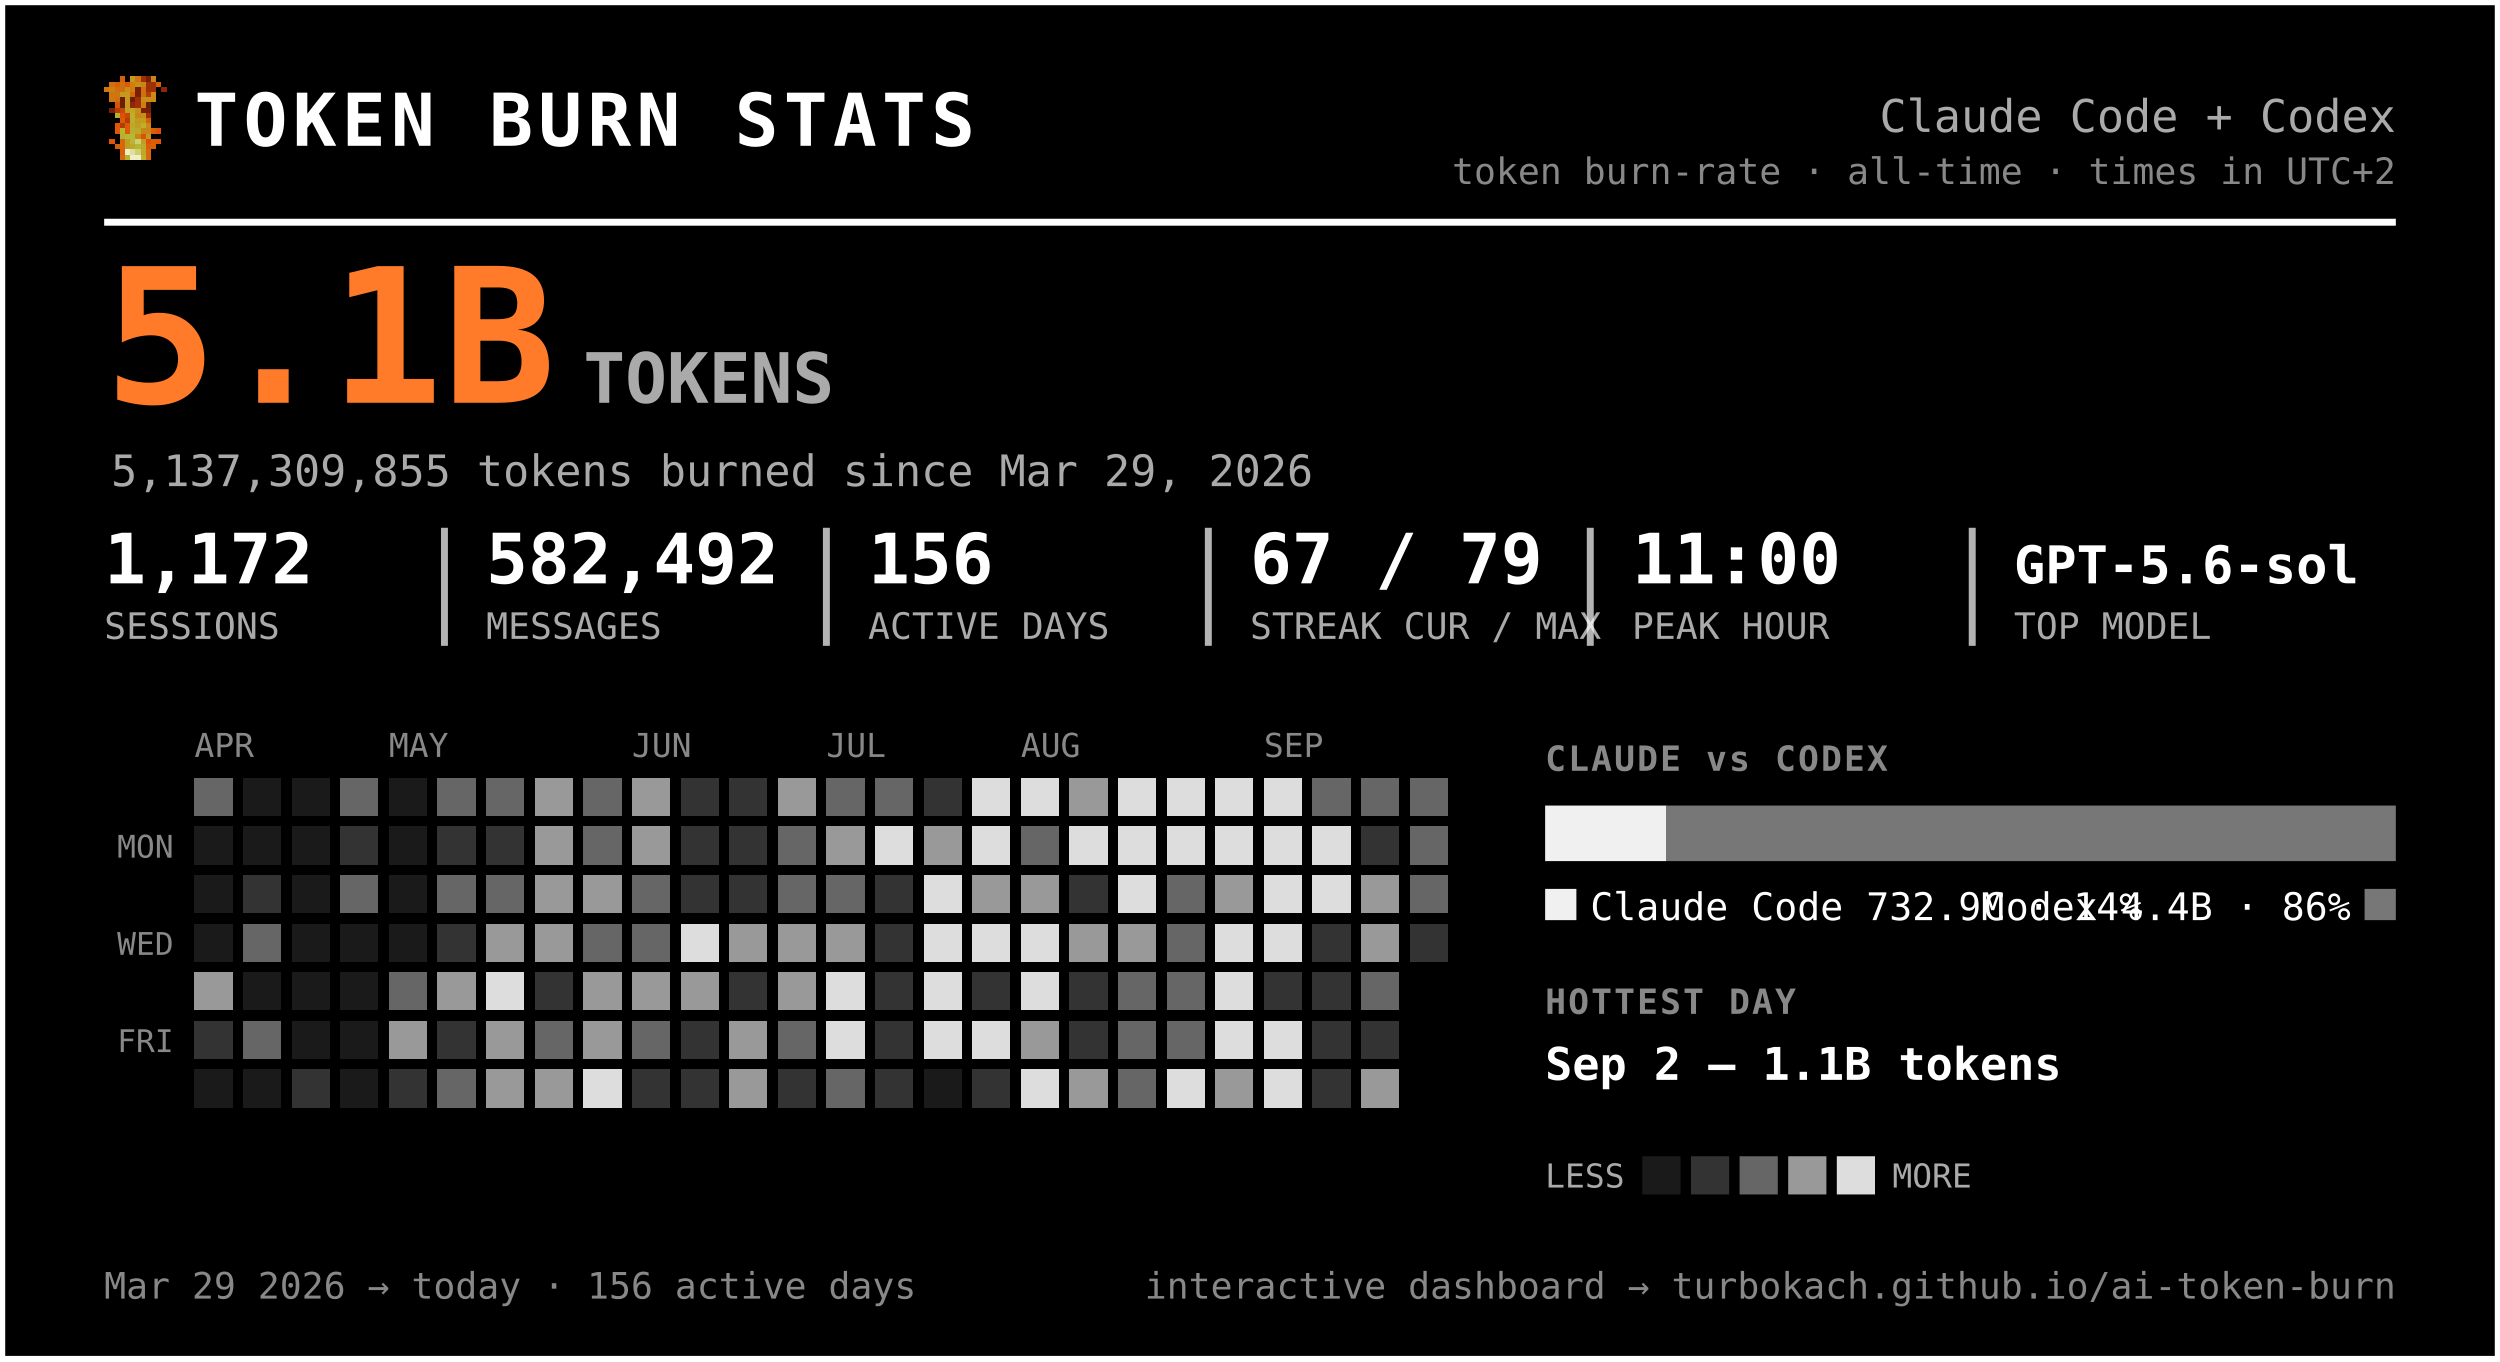
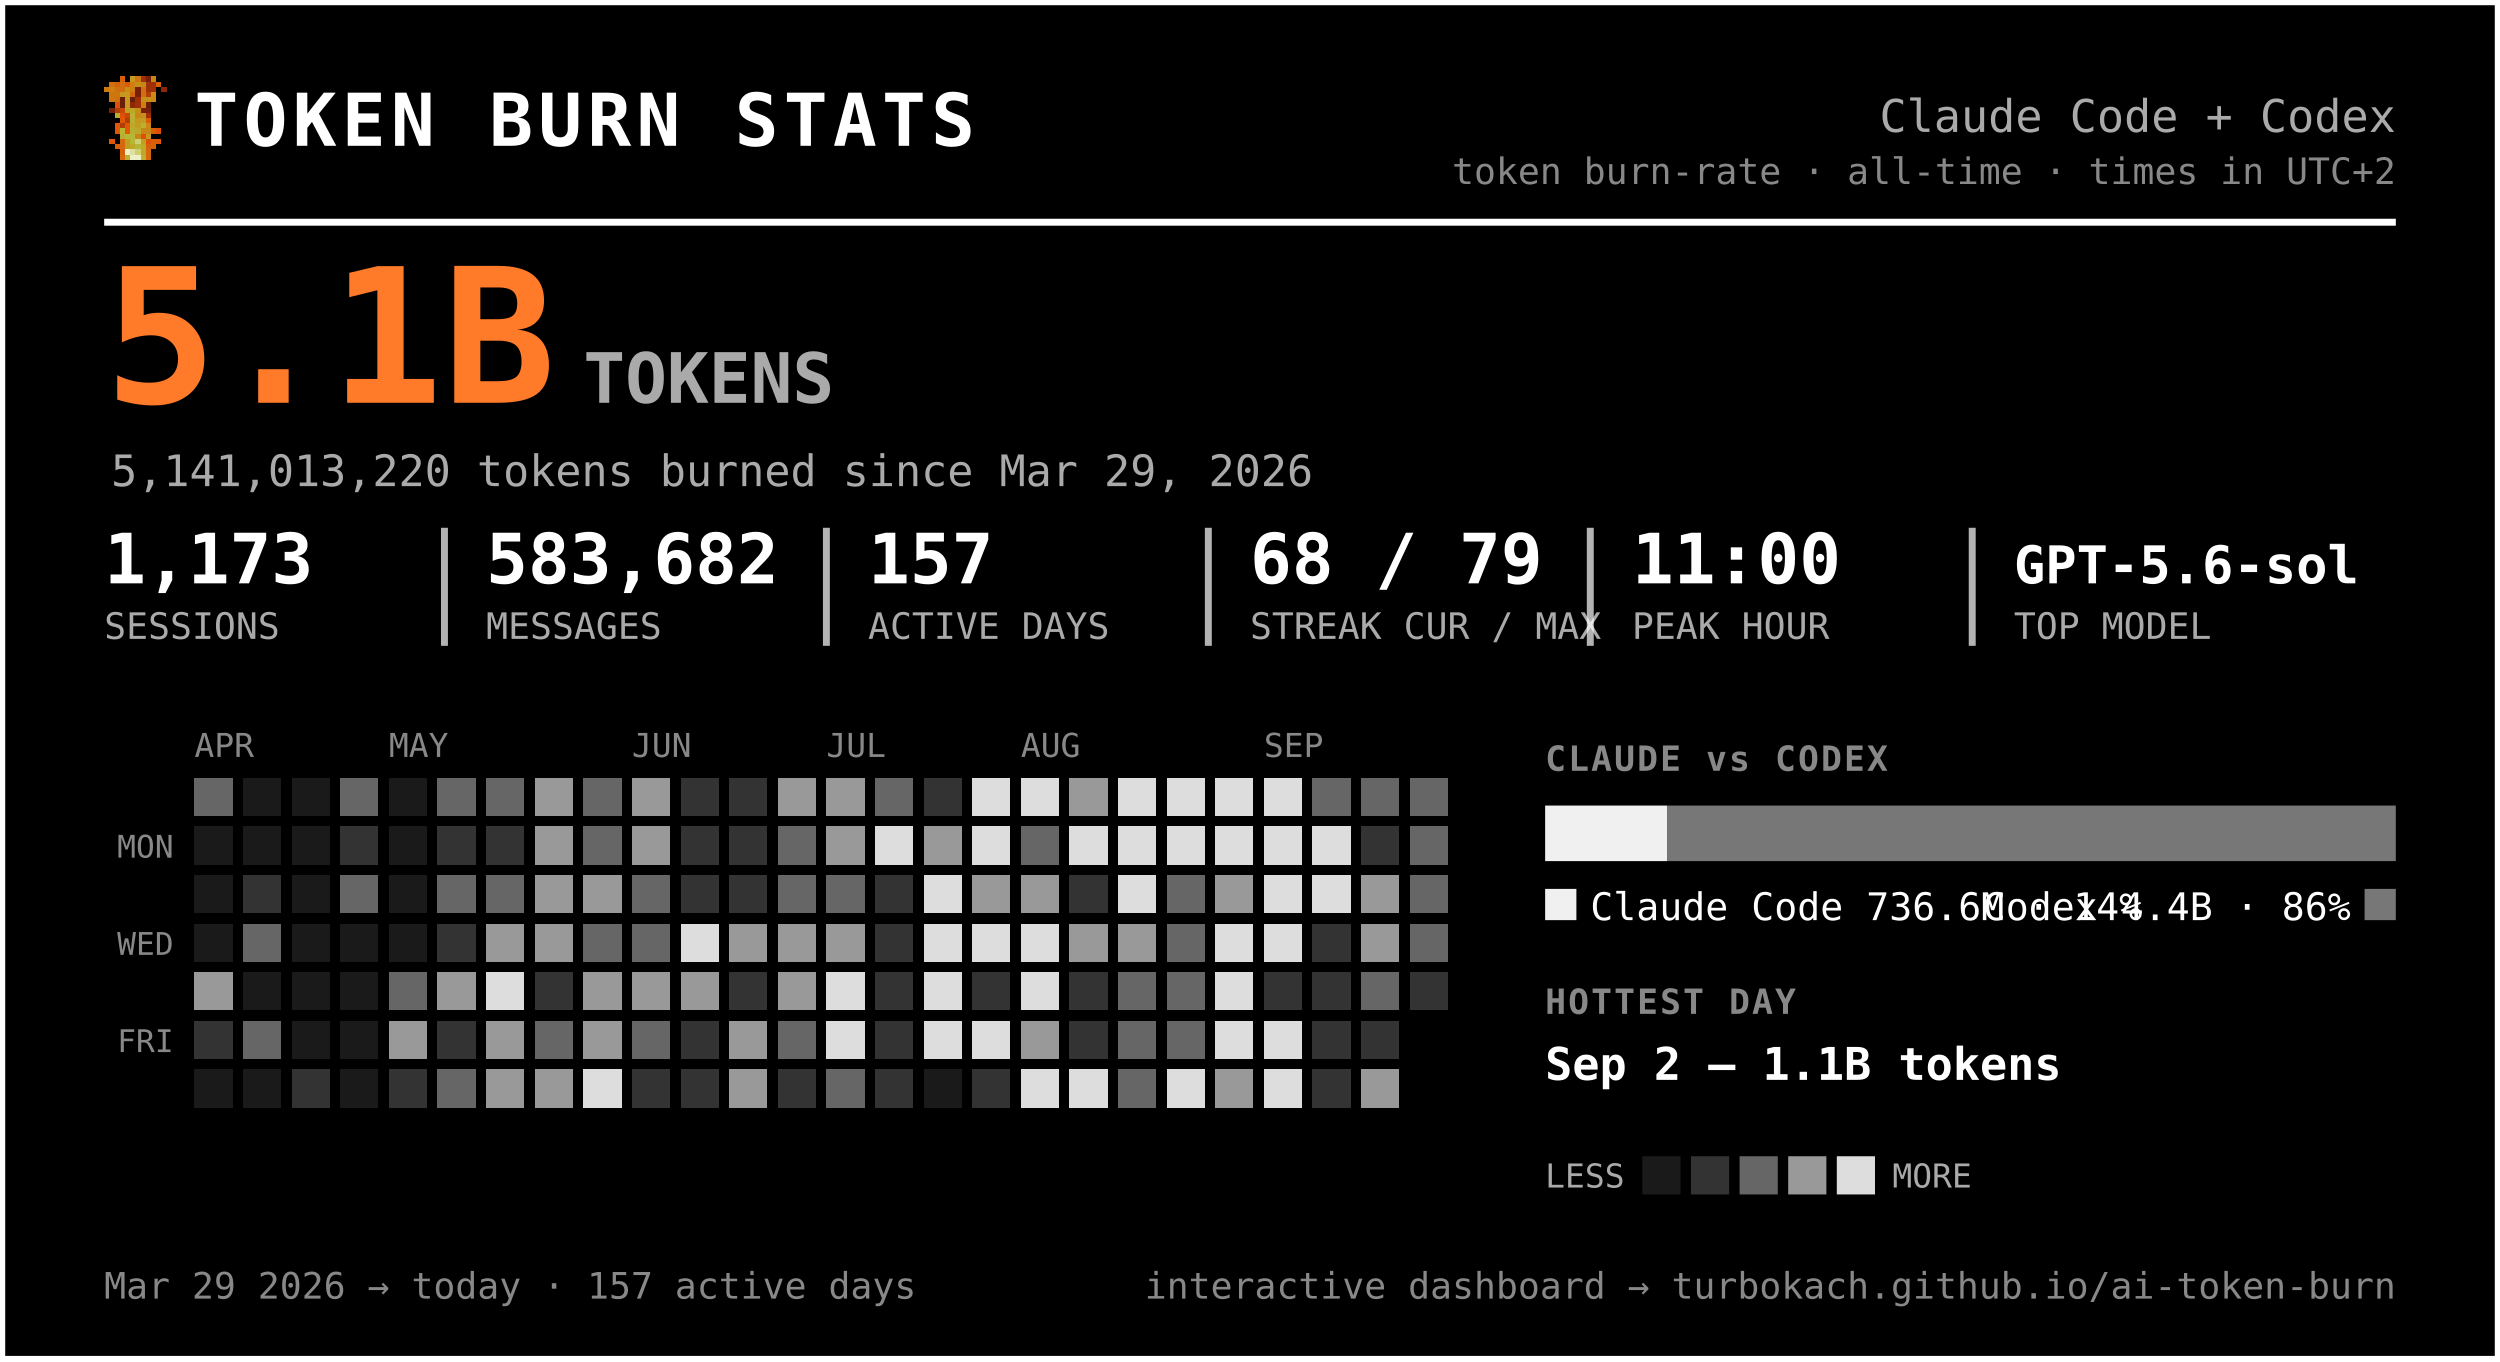
<svg xmlns="http://www.w3.org/2000/svg" width="720" height="392" viewBox="0 0 720 392" font-family="ui-monospace, 'SF Mono', 'Cascadia Code', Menlo, Consolas, monospace" role="img" aria-label="Token burn — Claude Code + Codex">
  <rect x="0.5" y="0.5" width="719" height="391" rx="0" fill="#000000" stroke="#ffffff" stroke-width="2" />
  <g transform="translate(30,22) scale(1.5)" shape-rendering="crispEdges">
    <rect x="3" y="0" width="1" height="1" fill="#d75f07" />
    <rect x="5" y="0" width="1" height="1" fill="#c7971f" />
    <rect x="6" y="0" width="1" height="1" fill="#cf770f" />
    <rect x="7" y="0" width="1" height="1" fill="#9f2f07" />
    <rect x="8" y="0" width="1" height="1" fill="#771f07" />
    <rect x="9" y="0" width="1" height="1" fill="#c78717" />
    <rect x="1" y="1" width="1" height="1" fill="#cf6f0f" />
    <rect x="2" y="1" width="1" height="1" fill="#d75f07" />
    <rect x="3" y="1" width="1" height="1" fill="#cf6f0f" />
    <rect x="4" y="1" width="1" height="1" fill="#df5707" />
    <rect x="5" y="1" width="1" height="1" fill="#cf7f0f" />
    <rect x="6" y="1" width="1" height="1" fill="#c78f17" />
    <rect x="7" y="1" width="1" height="1" fill="#c78717" />
    <rect x="8" y="1" width="1" height="1" fill="#9f2f07" />
    <rect x="9" y="1" width="1" height="1" fill="#9f2f07" />
    <rect x="10" y="1" width="1" height="1" fill="#d75f07" />
    <rect x="0" y="2" width="1" height="1" fill="#cf770f" />
    <rect x="1" y="2" width="1" height="1" fill="#cf7f0f" />
    <rect x="2" y="2" width="1" height="1" fill="#cf6f0f" />
    <rect x="3" y="2" width="1" height="1" fill="#cf6f0f" />
    <rect x="4" y="2" width="1" height="1" fill="#c78f17" />
    <rect x="5" y="2" width="1" height="1" fill="#cf7f0f" />
    <rect x="6" y="2" width="1" height="1" fill="#771f07" />
    <rect x="7" y="2" width="1" height="1" fill="#cf6f0f" />
    <rect x="8" y="2" width="1" height="1" fill="#9f2f07" />
    <rect x="9" y="2" width="1" height="1" fill="#9f2f07" />
    <rect x="11" y="2" width="1" height="1" fill="#8f2707" />
    <rect x="1" y="3" width="1" height="1" fill="#cf770f" />
    <rect x="2" y="3" width="1" height="1" fill="#cf770f" />
    <rect x="3" y="3" width="1" height="1" fill="#c7971f" />
    <rect x="4" y="3" width="1" height="1" fill="#c7971f" />
    <rect x="5" y="3" width="1" height="1" fill="#d7670f" />
    <rect x="6" y="3" width="1" height="1" fill="#771f07" />
    <rect x="7" y="3" width="1" height="1" fill="#cf6f0f" />
    <rect x="8" y="3" width="1" height="1" fill="#af3f07" />
    <rect x="9" y="3" width="1" height="1" fill="#cf8717" />
    <rect x="1" y="4" width="1" height="1" fill="#cf770f" />
    <rect x="2" y="4" width="1" height="1" fill="#cf6f0f" />
    <rect x="3" y="4" width="1" height="1" fill="#671f07" />
    <rect x="4" y="4" width="1" height="1" fill="#c7971f" />
    <rect x="5" y="4" width="1" height="1" fill="#671f07" />
    <rect x="6" y="4" width="1" height="1" fill="#9f2f07" />
    <rect x="7" y="4" width="1" height="1" fill="#c78f17" />
    <rect x="8" y="4" width="1" height="1" fill="#c78f17" />
    <rect x="9" y="4" width="1" height="1" fill="#cf8717" />
    <rect x="2" y="5" width="1" height="1" fill="#df4f07" />
    <rect x="3" y="5" width="1" height="1" fill="#671f07" />
    <rect x="4" y="5" width="1" height="1" fill="#c7971f" />
    <rect x="5" y="5" width="1" height="1" fill="#8f2707" />
    <rect x="6" y="5" width="1" height="1" fill="#9f2f07" />
    <rect x="7" y="5" width="1" height="1" fill="#cf7f0f" />
    <rect x="8" y="5" width="1" height="1" fill="#671f07" />
    <rect x="1" y="6" width="1" height="1" fill="#771f07" />
    <rect x="2" y="6" width="1" height="1" fill="#af3f07" />
    <rect x="3" y="6" width="1" height="1" fill="#c74707" />
    <rect x="4" y="6" width="1" height="1" fill="#bf9f1f" />
    <rect x="5" y="6" width="1" height="1" fill="#bfa727" />
    <rect x="6" y="6" width="1" height="1" fill="#c78f17" />
    <rect x="7" y="6" width="1" height="1" fill="#771f07" />
    <rect x="8" y="6" width="1" height="1" fill="#771f07" />
    <rect x="2" y="7" width="1" height="1" fill="#b7af2f" />
    <rect x="3" y="7" width="1" height="1" fill="#df4f07" />
    <rect x="4" y="7" width="1" height="1" fill="#c74707" />
    <rect x="5" y="7" width="1" height="1" fill="#bfaf2f" />
    <rect x="6" y="7" width="1" height="1" fill="#c78717" />
    <rect x="7" y="7" width="1" height="1" fill="#c78f17" />
    <rect x="8" y="7" width="1" height="1" fill="#9f2f07" />
    <rect x="3" y="8" width="1" height="1" fill="#df5707" />
    <rect x="4" y="8" width="1" height="1" fill="#af3f07" />
    <rect x="5" y="8" width="1" height="1" fill="#b7af2f" />
    <rect x="6" y="8" width="1" height="1" fill="#c7971f" />
    <rect x="7" y="8" width="1" height="1" fill="#bf9f1f" />
    <rect x="8" y="8" width="1" height="1" fill="#d75f07" />
    <rect x="2" y="9" width="1" height="1" fill="#df5707" />
    <rect x="3" y="9" width="1" height="1" fill="#af3f07" />
    <rect x="4" y="9" width="1" height="1" fill="#df5707" />
    <rect x="5" y="9" width="1" height="1" fill="#bfa727" />
    <rect x="6" y="9" width="1" height="1" fill="#bf9f1f" />
    <rect x="7" y="9" width="1" height="1" fill="#bfaf2f" />
    <rect x="8" y="9" width="1" height="1" fill="#cf8717" />
    <rect x="2" y="10" width="1" height="1" fill="#df5707" />
    <rect x="3" y="10" width="1" height="1" fill="#b7b72f" />
    <rect x="4" y="10" width="1" height="1" fill="#df5707" />
    <rect x="5" y="10" width="1" height="1" fill="#b7af2f" />
    <rect x="6" y="10" width="1" height="1" fill="#bfa727" />
    <rect x="7" y="10" width="1" height="1" fill="#c78717" />
    <rect x="8" y="10" width="1" height="1" fill="#c78717" />
    <rect x="9" y="10" width="1" height="1" fill="#d75f07" />
    <rect x="10" y="10" width="1" height="1" fill="#df4f07" />
    <rect x="3" y="11" width="1" height="1" fill="#b7af2f" />
    <rect x="4" y="11" width="1" height="1" fill="#b7b737" />
    <rect x="5" y="11" width="1" height="1" fill="#b7b737" />
    <rect x="6" y="11" width="1" height="1" fill="#c78717" />
    <rect x="7" y="11" width="1" height="1" fill="#df4f07" />
    <rect x="8" y="11" width="1" height="1" fill="#c7971f" />
    <rect x="1" y="12" width="1" height="1" fill="#df5707" />
    <rect x="3" y="12" width="1" height="1" fill="#d7670f" />
    <rect x="4" y="12" width="1" height="1" fill="#bf9f1f" />
    <rect x="5" y="12" width="1" height="1" fill="#b7b737" />
    <rect x="6" y="12" width="1" height="1" fill="#cfcf6f" />
    <rect x="7" y="12" width="1" height="1" fill="#bf9f1f" />
    <rect x="8" y="12" width="1" height="1" fill="#df4f07" />
    <rect x="9" y="12" width="1" height="1" fill="#d75f07" />
    <rect x="10" y="12" width="1" height="1" fill="#df5707" />
    <rect x="2" y="13" width="1" height="1" fill="#d75f07" />
    <rect x="3" y="13" width="1" height="1" fill="#d7670f" />
    <rect x="4" y="13" width="1" height="1" fill="#bf9f1f" />
    <rect x="5" y="13" width="1" height="1" fill="#bfa727" />
    <rect x="6" y="13" width="1" height="1" fill="#b7b737" />
    <rect x="7" y="13" width="1" height="1" fill="#bfa727" />
    <rect x="8" y="13" width="1" height="1" fill="#d75f07" />
    <rect x="9" y="13" width="1" height="1" fill="#d75f07" />
    <rect x="3" y="14" width="1" height="1" fill="#d75f07" />
    <rect x="4" y="14" width="1" height="1" fill="#efefc7" />
    <rect x="5" y="14" width="1" height="1" fill="#dfdf9f" />
    <rect x="6" y="14" width="1" height="1" fill="#cfcf6f" />
    <rect x="7" y="14" width="1" height="1" fill="#bfa727" />
    <rect x="8" y="14" width="1" height="1" fill="#d7670f" />
    <rect x="3" y="15" width="1" height="1" fill="#d7670f" />
    <rect x="4" y="15" width="1" height="1" fill="#bfaf2f" />
    <rect x="5" y="15" width="1" height="1" fill="#efefc7" />
    <rect x="6" y="15" width="1" height="1" fill="#efefc7" />
    <rect x="7" y="15" width="1" height="1" fill="#bfaf2f" />
    <rect x="8" y="15" width="1" height="1" fill="#d7670f" />
  </g>
  <text x="56.0" y="42.0" font-size="21" fill="#ffffff" font-weight="800" letter-spacing="1.5">TOKEN BURN STATS</text>
  <text x="690.0" y="38.0" font-size="13" fill="#aaaaaa" text-anchor="end">Claude Code + Codex</text>
  <text x="690.0" y="53.0" font-size="10.5" fill="#888888" text-anchor="end">token burn-rate · all-time · times in UTC+2</text>
  <line x1="30" y1="64" x2="690" y2="64" stroke="#ffffff" stroke-width="2" />
  <text x="30.0" y="116.0" font-size="54" fill="#ff7b29" font-weight="800">5.1B</text>
  <text x="168.0" y="116.0" font-size="20" fill="#aaaaaa" font-weight="600">TOKENS</text>
-   <text x="32.0" y="140.0" font-size="12.5" fill="#aaaaaa">5,137,309,855 tokens burned since Mar 29, 2026</text>
-   <text x="30.0" y="168.0" font-size="20" fill="#ffffff" font-weight="700">1,172</text>
+   <text x="32.0" y="140.0" font-size="12.5" fill="#aaaaaa">5,141,013,220 tokens burned since Mar 29, 2026</text>
+   <text x="30.0" y="168.0" font-size="20" fill="#ffffff" font-weight="700">1,173</text>
  <text x="30.0" y="184.0" font-size="10.5" fill="#aaaaaa">SESSIONS</text>
-   <text x="140.0" y="168.0" font-size="20" fill="#ffffff" font-weight="700">582,492</text>
+   <text x="140.0" y="168.0" font-size="20" fill="#ffffff" font-weight="700">583,682</text>
  <text x="140.0" y="184.0" font-size="10.5" fill="#aaaaaa">MESSAGES</text>
  <line x1="128.0" y1="152" x2="128.0" y2="186" stroke="#ffffff" stroke-width="2" opacity="0.7" />
-   <text x="250.0" y="168.0" font-size="20" fill="#ffffff" font-weight="700">156</text>
+   <text x="250.0" y="168.0" font-size="20" fill="#ffffff" font-weight="700">157</text>
  <text x="250.0" y="184.0" font-size="10.5" fill="#aaaaaa">ACTIVE DAYS</text>
  <line x1="238.0" y1="152" x2="238.0" y2="186" stroke="#ffffff" stroke-width="2" opacity="0.7" />
-   <text x="360.0" y="168.0" font-size="20" fill="#ffffff" font-weight="700">67 / 79</text>
+   <text x="360.0" y="168.0" font-size="20" fill="#ffffff" font-weight="700">68 / 79</text>
  <text x="360.0" y="184.0" font-size="10.5" fill="#aaaaaa">STREAK CUR / MAX</text>
  <line x1="348.0" y1="152" x2="348.0" y2="186" stroke="#ffffff" stroke-width="2" opacity="0.7" />
  <text x="470.0" y="168.0" font-size="20" fill="#ffffff" font-weight="700">11:00</text>
  <text x="470.0" y="184.0" font-size="10.5" fill="#aaaaaa">PEAK HOUR</text>
  <line x1="458.0" y1="152" x2="458.0" y2="186" stroke="#ffffff" stroke-width="2" opacity="0.7" />
  <text x="580.0" y="168.0" font-size="15" fill="#ffffff" font-weight="700">GPT-5.6-sol</text>
  <text x="580.0" y="184.0" font-size="10.5" fill="#aaaaaa">TOP MODEL</text>
  <line x1="568.0" y1="152" x2="568.0" y2="186" stroke="#ffffff" stroke-width="2" opacity="0.7" />
  <text x="56.0" y="218.0" font-size="9.5" fill="#888888">APR</text>
  <text x="112.0" y="218.0" font-size="9.5" fill="#888888">MAY</text>
  <text x="182.0" y="218.0" font-size="9.5" fill="#888888">JUN</text>
  <text x="238.0" y="218.0" font-size="9.5" fill="#888888">JUL</text>
  <text x="294.0" y="218.0" font-size="9.5" fill="#888888">AUG</text>
  <text x="364.0" y="218.0" font-size="9.5" fill="#888888">SEP</text>
  <text x="50.0" y="247.0" font-size="9" fill="#888888" text-anchor="end">MON</text>
  <text x="50.0" y="275.0" font-size="9" fill="#888888" text-anchor="end">WED</text>
  <text x="50.0" y="303.0" font-size="9" fill="#888888" text-anchor="end">FRI</text>
  <g shape-rendering="crispEdges">
    <rect x="126" y="238" width="11" height="11" rx="0" fill="#333333" />
    <rect x="126" y="252" width="11" height="11" rx="0" fill="#666666" />
    <rect x="126" y="266" width="11" height="11" rx="0" fill="#333333" />
    <rect x="126" y="280" width="11" height="11" rx="0" fill="#999999" />
    <rect x="126" y="294" width="11" height="11" rx="0" fill="#333333" />
    <rect x="126" y="308" width="11" height="11" rx="0" fill="#666666" />
    <rect x="140" y="224" width="11" height="11" rx="0" fill="#666666" />
    <rect x="140" y="238" width="11" height="11" rx="0" fill="#333333" />
    <rect x="140" y="252" width="11" height="11" rx="0" fill="#666666" />
    <rect x="140" y="266" width="11" height="11" rx="0" fill="#999999" />
    <rect x="140" y="280" width="11" height="11" rx="0" fill="#dddddd" />
    <rect x="140" y="294" width="11" height="11" rx="0" fill="#999999" />
    <rect x="140" y="308" width="11" height="11" rx="0" fill="#999999" />
    <rect x="154" y="224" width="11" height="11" rx="0" fill="#999999" />
    <rect x="154" y="238" width="11" height="11" rx="0" fill="#999999" />
    <rect x="154" y="252" width="11" height="11" rx="0" fill="#999999" />
    <rect x="154" y="266" width="11" height="11" rx="0" fill="#999999" />
    <rect x="154" y="280" width="11" height="11" rx="0" fill="#333333" />
    <rect x="154" y="294" width="11" height="11" rx="0" fill="#666666" />
    <rect x="154" y="308" width="11" height="11" rx="0" fill="#999999" />
    <rect x="168" y="224" width="11" height="11" rx="0" fill="#666666" />
    <rect x="168" y="238" width="11" height="11" rx="0" fill="#666666" />
    <rect x="168" y="252" width="11" height="11" rx="0" fill="#999999" />
    <rect x="168" y="266" width="11" height="11" rx="0" fill="#666666" />
    <rect x="168" y="280" width="11" height="11" rx="0" fill="#999999" />
    <rect x="168" y="294" width="11" height="11" rx="0" fill="#999999" />
    <rect x="168" y="308" width="11" height="11" rx="0" fill="#dddddd" />
    <rect x="182" y="224" width="11" height="11" rx="0" fill="#999999" />
    <rect x="182" y="238" width="11" height="11" rx="0" fill="#999999" />
    <rect x="182" y="252" width="11" height="11" rx="0" fill="#666666" />
    <rect x="182" y="266" width="11" height="11" rx="0" fill="#666666" />
    <rect x="182" y="280" width="11" height="11" rx="0" fill="#999999" />
    <rect x="182" y="294" width="11" height="11" rx="0" fill="#666666" />
    <rect x="182" y="308" width="11" height="11" rx="0" fill="#333333" />
    <rect x="196" y="224" width="11" height="11" rx="0" fill="#333333" />
    <rect x="196" y="238" width="11" height="11" rx="0" fill="#333333" />
    <rect x="196" y="252" width="11" height="11" rx="0" fill="#333333" />
    <rect x="196" y="266" width="11" height="11" rx="0" fill="#dddddd" />
    <rect x="196" y="280" width="11" height="11" rx="0" fill="#999999" />
    <rect x="196" y="294" width="11" height="11" rx="0" fill="#333333" />
    <rect x="196" y="308" width="11" height="11" rx="0" fill="#333333" />
    <rect x="210" y="224" width="11" height="11" rx="0" fill="#333333" />
    <rect x="210" y="238" width="11" height="11" rx="0" fill="#333333" />
    <rect x="210" y="252" width="11" height="11" rx="0" fill="#333333" />
    <rect x="210" y="266" width="11" height="11" rx="0" fill="#999999" />
    <rect x="210" y="280" width="11" height="11" rx="0" fill="#333333" />
    <rect x="210" y="294" width="11" height="11" rx="0" fill="#999999" />
    <rect x="210" y="308" width="11" height="11" rx="0" fill="#999999" />
    <rect x="224" y="224" width="11" height="11" rx="0" fill="#999999" />
    <rect x="224" y="238" width="11" height="11" rx="0" fill="#666666" />
    <rect x="224" y="252" width="11" height="11" rx="0" fill="#666666" />
    <rect x="224" y="266" width="11" height="11" rx="0" fill="#999999" />
    <rect x="224" y="280" width="11" height="11" rx="0" fill="#999999" />
    <rect x="224" y="294" width="11" height="11" rx="0" fill="#666666" />
    <rect x="224" y="308" width="11" height="11" rx="0" fill="#333333" />
-     <rect x="238" y="224" width="11" height="11" rx="0" fill="#666666" />
+     <rect x="238" y="224" width="11" height="11" rx="0" fill="#999999" />
    <rect x="238" y="238" width="11" height="11" rx="0" fill="#999999" />
    <rect x="238" y="252" width="11" height="11" rx="0" fill="#666666" />
    <rect x="238" y="266" width="11" height="11" rx="0" fill="#999999" />
    <rect x="238" y="280" width="11" height="11" rx="0" fill="#dddddd" />
    <rect x="238" y="294" width="11" height="11" rx="0" fill="#dddddd" />
    <rect x="238" y="308" width="11" height="11" rx="0" fill="#666666" />
    <rect x="252" y="224" width="11" height="11" rx="0" fill="#666666" />
    <rect x="252" y="238" width="11" height="11" rx="0" fill="#dddddd" />
    <rect x="252" y="252" width="11" height="11" rx="0" fill="#333333" />
    <rect x="252" y="266" width="11" height="11" rx="0" fill="#333333" />
    <rect x="252" y="280" width="11" height="11" rx="0" fill="#333333" />
    <rect x="252" y="294" width="11" height="11" rx="0" fill="#333333" />
    <rect x="252" y="308" width="11" height="11" rx="0" fill="#333333" />
    <rect x="266" y="224" width="11" height="11" rx="0" fill="#333333" />
    <rect x="266" y="238" width="11" height="11" rx="0" fill="#999999" />
    <rect x="266" y="252" width="11" height="11" rx="0" fill="#dddddd" />
    <rect x="266" y="266" width="11" height="11" rx="0" fill="#dddddd" />
    <rect x="266" y="280" width="11" height="11" rx="0" fill="#dddddd" />
    <rect x="266" y="294" width="11" height="11" rx="0" fill="#dddddd" />
    <rect x="280" y="224" width="11" height="11" rx="0" fill="#dddddd" />
    <rect x="280" y="238" width="11" height="11" rx="0" fill="#dddddd" />
    <rect x="280" y="252" width="11" height="11" rx="0" fill="#999999" />
    <rect x="280" y="266" width="11" height="11" rx="0" fill="#dddddd" />
    <rect x="280" y="280" width="11" height="11" rx="0" fill="#333333" />
    <rect x="280" y="294" width="11" height="11" rx="0" fill="#dddddd" />
    <rect x="280" y="308" width="11" height="11" rx="0" fill="#333333" />
    <rect x="294" y="224" width="11" height="11" rx="0" fill="#dddddd" />
    <rect x="294" y="238" width="11" height="11" rx="0" fill="#666666" />
    <rect x="294" y="252" width="11" height="11" rx="0" fill="#999999" />
    <rect x="294" y="266" width="11" height="11" rx="0" fill="#dddddd" />
    <rect x="294" y="280" width="11" height="11" rx="0" fill="#dddddd" />
    <rect x="294" y="294" width="11" height="11" rx="0" fill="#999999" />
    <rect x="294" y="308" width="11" height="11" rx="0" fill="#dddddd" />
    <rect x="308" y="224" width="11" height="11" rx="0" fill="#999999" />
    <rect x="308" y="238" width="11" height="11" rx="0" fill="#dddddd" />
    <rect x="308" y="252" width="11" height="11" rx="0" fill="#333333" />
    <rect x="308" y="266" width="11" height="11" rx="0" fill="#999999" />
    <rect x="308" y="280" width="11" height="11" rx="0" fill="#333333" />
    <rect x="308" y="294" width="11" height="11" rx="0" fill="#333333" />
-     <rect x="308" y="308" width="11" height="11" rx="0" fill="#999999" />
+     <rect x="308" y="308" width="11" height="11" rx="0" fill="#dddddd" />
    <rect x="322" y="224" width="11" height="11" rx="0" fill="#dddddd" />
    <rect x="322" y="238" width="11" height="11" rx="0" fill="#dddddd" />
    <rect x="322" y="252" width="11" height="11" rx="0" fill="#dddddd" />
    <rect x="322" y="266" width="11" height="11" rx="0" fill="#999999" />
    <rect x="322" y="280" width="11" height="11" rx="0" fill="#666666" />
    <rect x="322" y="294" width="11" height="11" rx="0" fill="#666666" />
    <rect x="322" y="308" width="11" height="11" rx="0" fill="#666666" />
    <rect x="336" y="224" width="11" height="11" rx="0" fill="#dddddd" />
    <rect x="336" y="238" width="11" height="11" rx="0" fill="#dddddd" />
    <rect x="336" y="252" width="11" height="11" rx="0" fill="#666666" />
    <rect x="336" y="266" width="11" height="11" rx="0" fill="#666666" />
    <rect x="336" y="280" width="11" height="11" rx="0" fill="#666666" />
    <rect x="336" y="294" width="11" height="11" rx="0" fill="#666666" />
    <rect x="336" y="308" width="11" height="11" rx="0" fill="#dddddd" />
    <rect x="350" y="224" width="11" height="11" rx="0" fill="#dddddd" />
    <rect x="350" y="238" width="11" height="11" rx="0" fill="#dddddd" />
    <rect x="350" y="252" width="11" height="11" rx="0" fill="#999999" />
    <rect x="350" y="266" width="11" height="11" rx="0" fill="#dddddd" />
    <rect x="350" y="280" width="11" height="11" rx="0" fill="#dddddd" />
    <rect x="350" y="294" width="11" height="11" rx="0" fill="#dddddd" />
    <rect x="350" y="308" width="11" height="11" rx="0" fill="#999999" />
    <rect x="364" y="224" width="11" height="11" rx="0" fill="#dddddd" />
    <rect x="364" y="238" width="11" height="11" rx="0" fill="#dddddd" />
    <rect x="364" y="252" width="11" height="11" rx="0" fill="#dddddd" />
    <rect x="364" y="266" width="11" height="11" rx="0" fill="#dddddd" />
    <rect x="364" y="280" width="11" height="11" rx="0" fill="#333333" />
    <rect x="364" y="294" width="11" height="11" rx="0" fill="#dddddd" />
    <rect x="364" y="308" width="11" height="11" rx="0" fill="#dddddd" />
    <rect x="378" y="224" width="11" height="11" rx="0" fill="#666666" />
    <rect x="378" y="238" width="11" height="11" rx="0" fill="#dddddd" />
    <rect x="378" y="252" width="11" height="11" rx="0" fill="#dddddd" />
    <rect x="378" y="266" width="11" height="11" rx="0" fill="#333333" />
    <rect x="378" y="280" width="11" height="11" rx="0" fill="#333333" />
    <rect x="378" y="294" width="11" height="11" rx="0" fill="#333333" />
    <rect x="378" y="308" width="11" height="11" rx="0" fill="#333333" />
    <rect x="392" y="224" width="11" height="11" rx="0" fill="#666666" />
    <rect x="392" y="238" width="11" height="11" rx="0" fill="#333333" />
    <rect x="392" y="252" width="11" height="11" rx="0" fill="#999999" />
    <rect x="392" y="266" width="11" height="11" rx="0" fill="#999999" />
    <rect x="392" y="280" width="11" height="11" rx="0" fill="#666666" />
    <rect x="392" y="294" width="11" height="11" rx="0" fill="#333333" />
    <rect x="392" y="308" width="11" height="11" rx="0" fill="#999999" />
    <rect x="406" y="224" width="11" height="11" rx="0" fill="#666666" />
    <rect x="406" y="238" width="11" height="11" rx="0" fill="#666666" />
    <rect x="406" y="252" width="11" height="11" rx="0" fill="#666666" />
-     <rect x="406" y="266" width="11" height="11" rx="0" fill="#333333" />
+     <rect x="406" y="266" width="11" height="11" rx="0" fill="#666666" />
+     <rect x="406" y="280" width="11" height="11" rx="0" fill="#333333" />
    <rect x="56" y="224" width="11" height="11" rx="0" fill="#666666" />
    <rect x="56" y="280" width="11" height="11" rx="0" fill="#999999" />
    <rect x="56" y="294" width="11" height="11" rx="0" fill="#333333" />
    <rect x="70" y="252" width="11" height="11" rx="0" fill="#333333" />
    <rect x="70" y="266" width="11" height="11" rx="0" fill="#666666" />
    <rect x="70" y="294" width="11" height="11" rx="0" fill="#666666" />
    <rect x="84" y="308" width="11" height="11" rx="0" fill="#333333" />
    <rect x="98" y="224" width="11" height="11" rx="0" fill="#666666" />
    <rect x="98" y="238" width="11" height="11" rx="0" fill="#333333" />
    <rect x="98" y="252" width="11" height="11" rx="0" fill="#666666" />
    <rect x="112" y="280" width="11" height="11" rx="0" fill="#666666" />
    <rect x="112" y="294" width="11" height="11" rx="0" fill="#999999" />
    <rect x="112" y="308" width="11" height="11" rx="0" fill="#333333" />
    <rect x="126" y="224" width="11" height="11" rx="0" fill="#666666" />
    <rect x="56" y="238" width="11" height="11" rx="0" fill="#1a1a1a" />
    <rect x="56" y="252" width="11" height="11" rx="0" fill="#1a1a1a" />
    <rect x="56" y="266" width="11" height="11" rx="0" fill="#1a1a1a" />
    <rect x="56" y="308" width="11" height="11" rx="0" fill="#1a1a1a" />
    <rect x="70" y="224" width="11" height="11" rx="0" fill="#1a1a1a" />
    <rect x="70" y="238" width="11" height="11" rx="0" fill="#1a1a1a" />
    <rect x="70" y="280" width="11" height="11" rx="0" fill="#1a1a1a" />
    <rect x="70" y="308" width="11" height="11" rx="0" fill="#1a1a1a" />
    <rect x="84" y="224" width="11" height="11" rx="0" fill="#1a1a1a" />
    <rect x="84" y="238" width="11" height="11" rx="0" fill="#1a1a1a" />
    <rect x="84" y="252" width="11" height="11" rx="0" fill="#1a1a1a" />
    <rect x="84" y="266" width="11" height="11" rx="0" fill="#1a1a1a" />
    <rect x="84" y="280" width="11" height="11" rx="0" fill="#1a1a1a" />
    <rect x="84" y="294" width="11" height="11" rx="0" fill="#1a1a1a" />
    <rect x="98" y="266" width="11" height="11" rx="0" fill="#1a1a1a" />
    <rect x="98" y="280" width="11" height="11" rx="0" fill="#1a1a1a" />
    <rect x="98" y="294" width="11" height="11" rx="0" fill="#1a1a1a" />
    <rect x="98" y="308" width="11" height="11" rx="0" fill="#1a1a1a" />
    <rect x="112" y="224" width="11" height="11" rx="0" fill="#1a1a1a" />
    <rect x="112" y="238" width="11" height="11" rx="0" fill="#1a1a1a" />
    <rect x="112" y="252" width="11" height="11" rx="0" fill="#1a1a1a" />
    <rect x="112" y="266" width="11" height="11" rx="0" fill="#1a1a1a" />
    <rect x="266" y="308" width="11" height="11" rx="0" fill="#1a1a1a" />
  </g>
  <text x="445.0" y="222.0" font-size="10" fill="#888888" font-weight="700" letter-spacing="0.6">CLAUDE vs CODEX</text>
-   <path d="M445.00,232 H479.95 L479.95,232 V248.00 L479.95,248.00 H445.00 L445.00,248.00 V232.00 L445.00,232.00 Z" fill="#f0f0f0" />
-   <path d="M479.95,232 H690.00 L690.00,232 V248.00 L690.00,248.00 H479.95 L479.95,248.00 V232.00 L479.95,232.00 Z" fill="#777777" />
+   <path d="M445.00,232 H480.11 L480.11,232 V248.00 L480.11,248.00 H445.00 L445.00,248.00 V232.00 L445.00,232.00 Z" fill="#f0f0f0" />
+   <path d="M480.11,232 H690.00 L690.00,232 V248.00 L690.00,248.00 H480.11 L480.11,248.00 V232.00 L480.11,232.00 Z" fill="#777777" />
  <rect x="445" y="256" width="9" height="9" rx="0" fill="#f0f0f0" />
-   <text x="458.0" y="265.0" font-size="11" fill="#ffffff">Claude Code  732.9M · 14%</text>
+   <text x="458.0" y="265.0" font-size="11" fill="#ffffff">Claude Code  736.6M · 14%</text>
  <rect x="681.0" y="256" width="9" height="9" rx="0" fill="#777777" />
  <text x="677.0" y="265.0" font-size="11" fill="#ffffff" text-anchor="end">Codex  4.4B · 86%</text>
  <text x="445.0" y="292.0" font-size="10" fill="#888888" font-weight="700" letter-spacing="0.6">HOTTEST DAY</text>
  <text x="445.0" y="311.0" font-size="13" fill="#ffffff" font-weight="600">Sep 2 — 1.1B tokens</text>
  <text x="445.0" y="342.0" font-size="9.5" fill="#aaaaaa">LESS</text>
  <rect x="473" y="333" width="11" height="11" rx="0" fill="#1a1a1a" />
  <rect x="487" y="333" width="11" height="11" rx="0" fill="#333333" />
  <rect x="501" y="333" width="11" height="11" rx="0" fill="#666666" />
  <rect x="515" y="333" width="11" height="11" rx="0" fill="#999999" />
  <rect x="529" y="333" width="11" height="11" rx="0" fill="#dddddd" />
  <text x="545.0" y="342.0" font-size="9.5" fill="#aaaaaa">MORE</text>
-   <text x="30.0" y="374.0" font-size="10.5" fill="#888888">Mar 29 2026 → today  ·  156 active days</text>
+   <text x="30.0" y="374.0" font-size="10.5" fill="#888888">Mar 29 2026 → today  ·  157 active days</text>
  <text x="690.0" y="374.0" font-size="10.5" fill="#888888" text-anchor="end">interactive dashboard → turbokach.github.io/ai-token-burn</text>
</svg>
